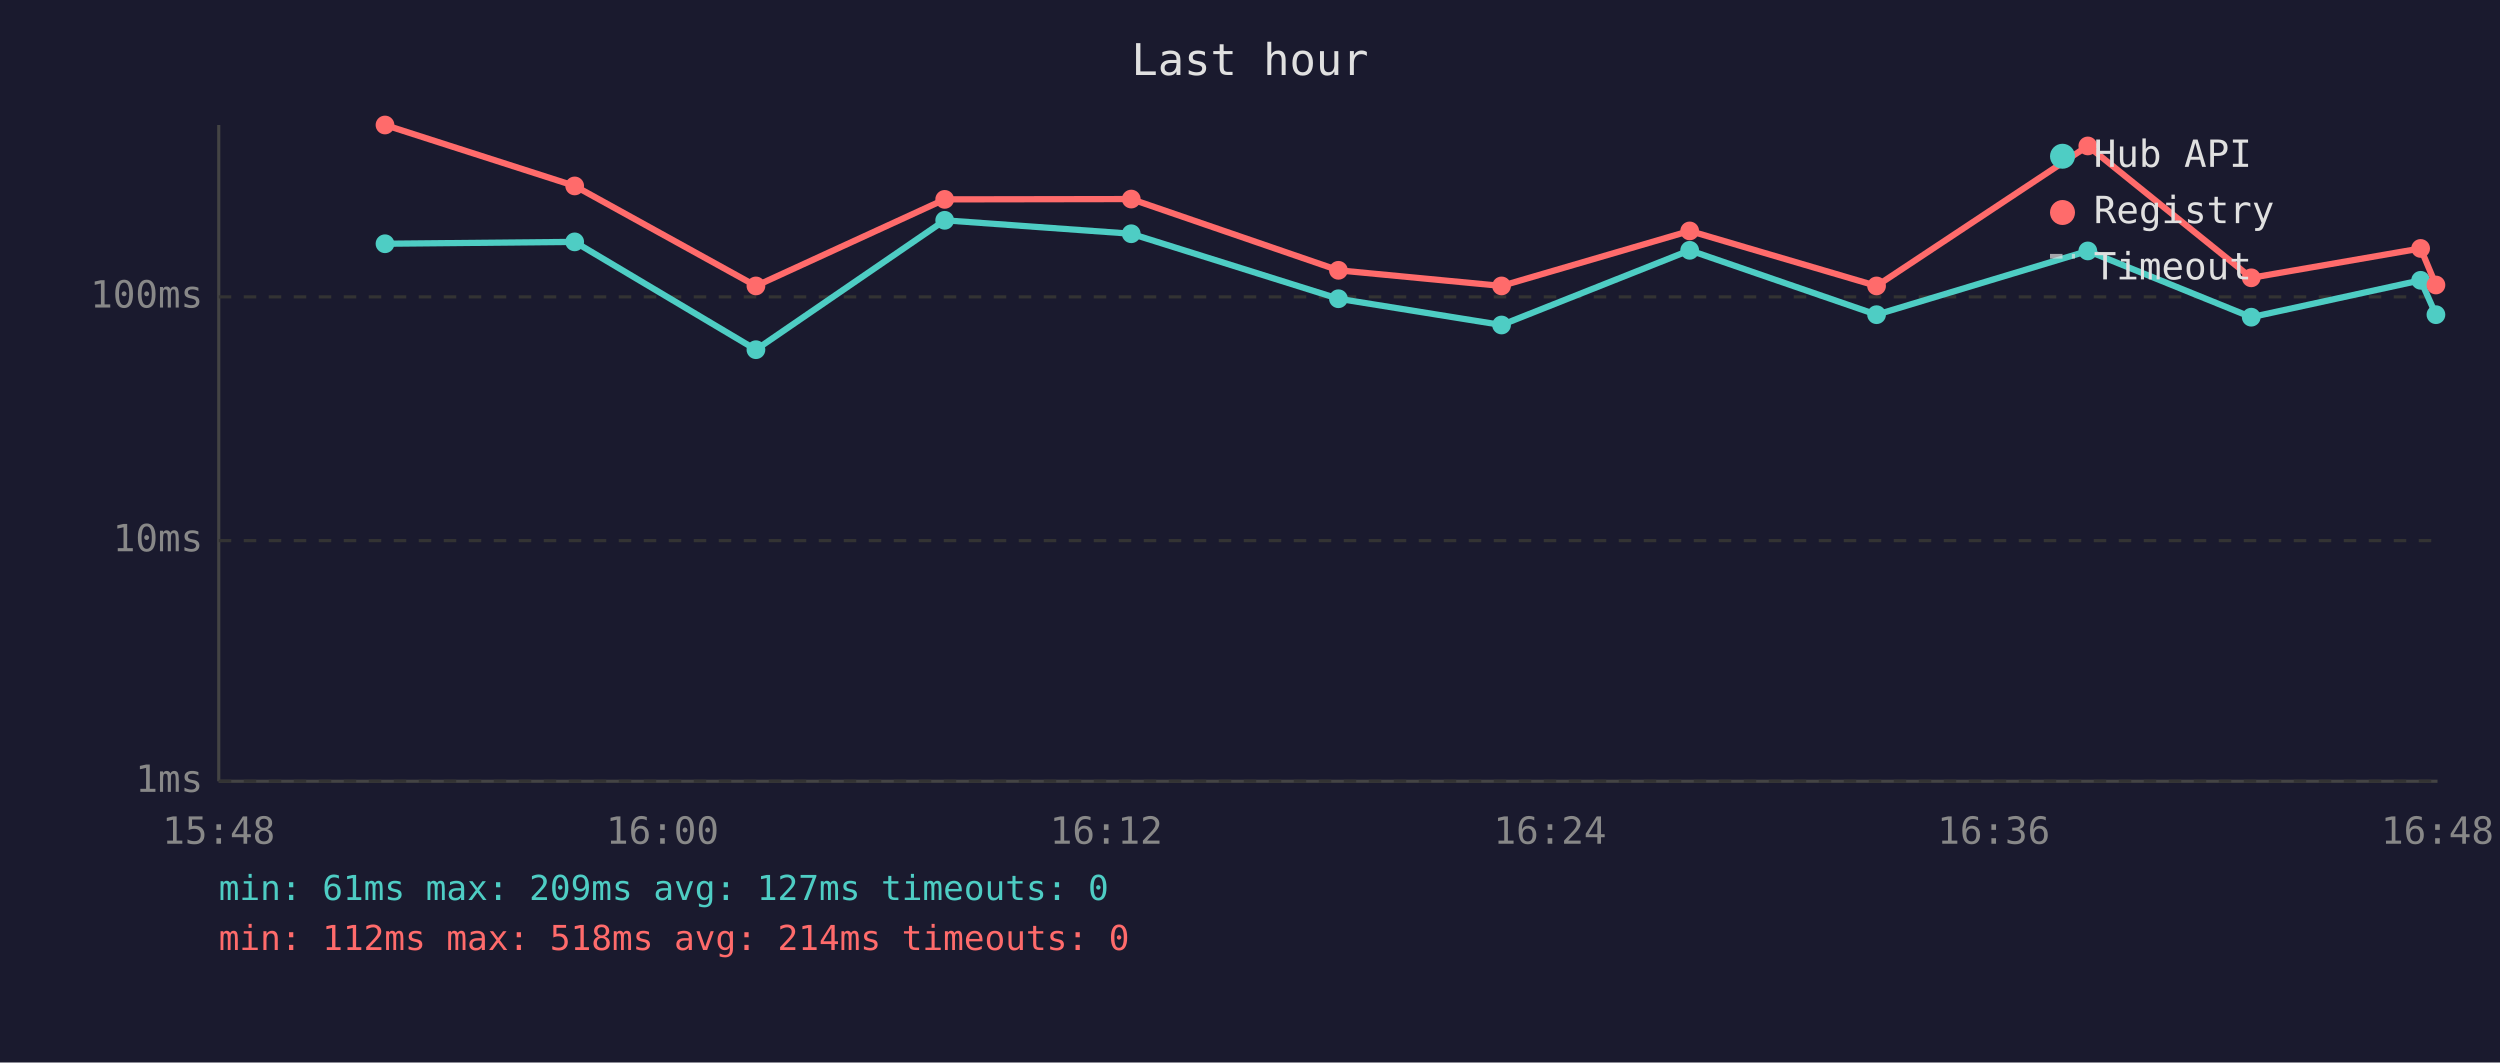
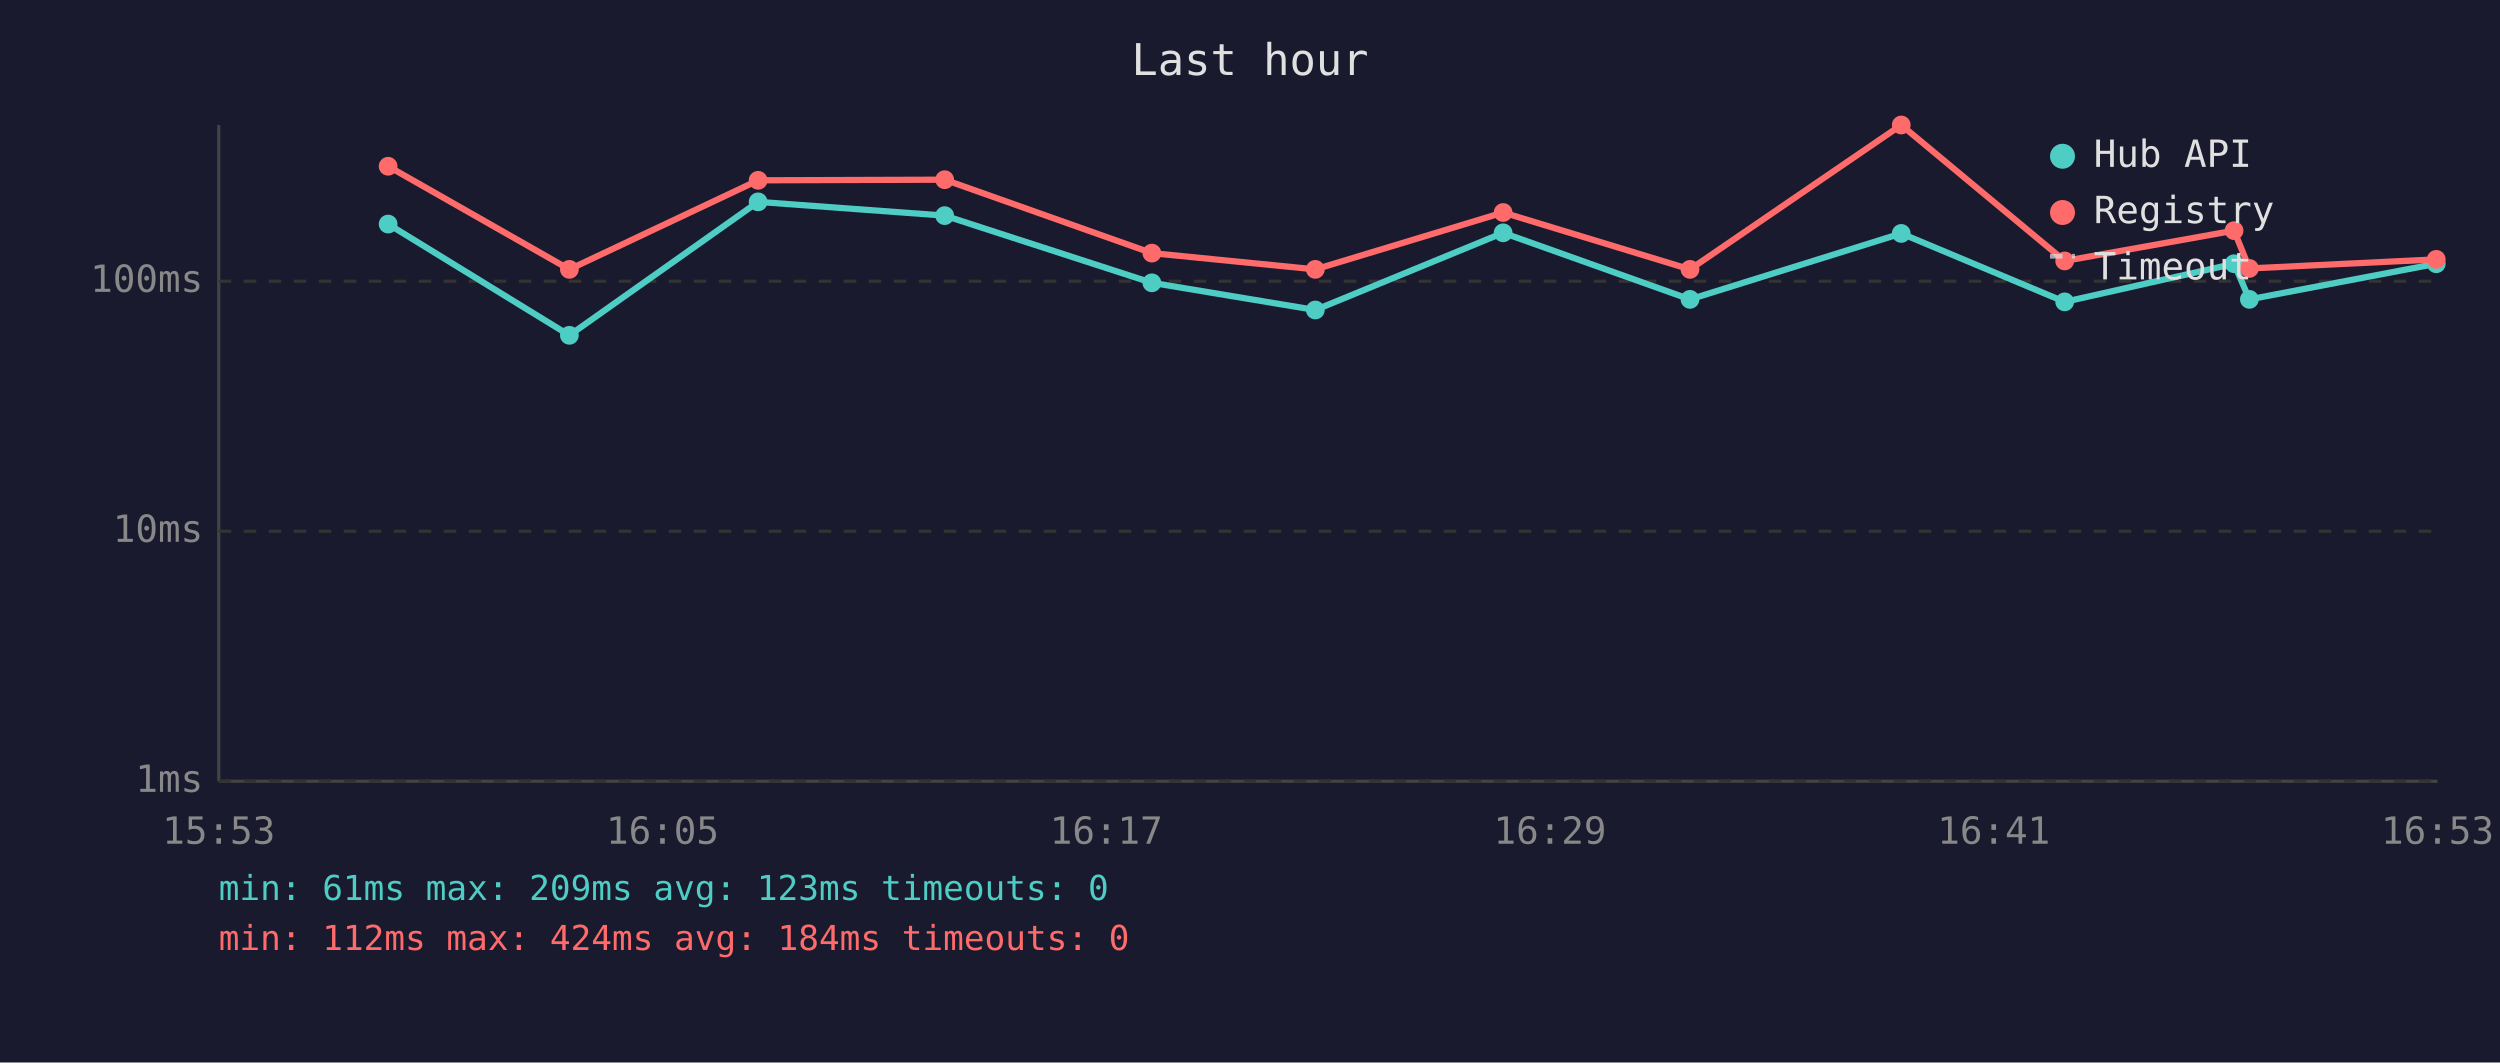
<svg xmlns="http://www.w3.org/2000/svg" viewBox="0 0 800 340" font-family="monospace" font-size="12">
  <rect width="800" height="340" fill="#1a1a2e" />
  <text x="400" y="24" fill="#e0e0e0" font-size="14" text-anchor="middle">Last hour</text>
  <line x1="70" y1="40" x2="70" y2="250" stroke="#444" stroke-width="1" />
  <line x1="70" y1="250" x2="780" y2="250" stroke="#444" stroke-width="1" />
  <line x1="70" y1="250" x2="780" y2="250" stroke="#333" stroke-width="1" stroke-dasharray="4" />
  <text x="65" y="250" fill="#888" text-anchor="end" dominant-baseline="middle">1ms</text>
-   <line x1="70" y1="173" x2="780" y2="173" stroke="#333" stroke-width="1" stroke-dasharray="4" />
-   <text x="65" y="173" fill="#888" text-anchor="end" dominant-baseline="middle">10ms</text>
-   <line x1="70" y1="95" x2="780" y2="95" stroke="#333" stroke-width="1" stroke-dasharray="4" />
-   <text x="65" y="95" fill="#888" text-anchor="end" dominant-baseline="middle">100ms</text>
-   <text x="70" y="270" fill="#888" text-anchor="middle">15:48</text>
-   <text x="212" y="270" fill="#888" text-anchor="middle">16:00</text>
-   <text x="354" y="270" fill="#888" text-anchor="middle">16:12</text>
-   <text x="496" y="270" fill="#888" text-anchor="middle">16:24</text>
-   <text x="638" y="270" fill="#888" text-anchor="middle">16:36</text>
-   <text x="780" y="270" fill="#888" text-anchor="middle">16:48</text>
-   <polyline points="123.2,78.0 183.9,77.4 241.9,111.9 302.3,70.5 362.0,74.8 428.3,95.6 480.5,104.0 540.7,80.1 600.5,100.7 668.1,80.3 720.4,101.5 774.6,89.7 779.5,100.7" fill="none" stroke="#4ecdc4" stroke-width="2" opacity="1" />
-   <circle cx="123.2" cy="78.0" r="3" fill="#4ecdc4" />
-   <circle cx="183.9" cy="77.4" r="3" fill="#4ecdc4" />
-   <circle cx="241.9" cy="111.9" r="3" fill="#4ecdc4" />
-   <circle cx="302.3" cy="70.5" r="3" fill="#4ecdc4" />
-   <circle cx="362.0" cy="74.8" r="3" fill="#4ecdc4" />
-   <circle cx="428.3" cy="95.6" r="3" fill="#4ecdc4" />
-   <circle cx="480.5" cy="104.0" r="3" fill="#4ecdc4" />
-   <circle cx="540.7" cy="80.1" r="3" fill="#4ecdc4" />
-   <circle cx="600.5" cy="100.7" r="3" fill="#4ecdc4" />
-   <circle cx="668.1" cy="80.3" r="3" fill="#4ecdc4" />
-   <circle cx="720.4" cy="101.5" r="3" fill="#4ecdc4" />
-   <circle cx="774.6" cy="89.7" r="3" fill="#4ecdc4" />
-   <circle cx="779.5" cy="100.7" r="3" fill="#4ecdc4" />
-   <polyline points="123.2,40.0 183.9,59.5 241.9,91.5 302.3,63.8 362.0,63.7 428.3,86.5 480.5,91.5 540.7,73.9 600.5,91.5 668.1,46.7 720.4,88.9 774.6,79.5 779.5,91.2" fill="none" stroke="#ff6b6b" stroke-width="2" opacity="1" />
-   <circle cx="123.2" cy="40.0" r="3" fill="#ff6b6b" />
-   <circle cx="183.9" cy="59.5" r="3" fill="#ff6b6b" />
-   <circle cx="241.9" cy="91.5" r="3" fill="#ff6b6b" />
-   <circle cx="302.3" cy="63.8" r="3" fill="#ff6b6b" />
-   <circle cx="362.0" cy="63.7" r="3" fill="#ff6b6b" />
-   <circle cx="428.3" cy="86.5" r="3" fill="#ff6b6b" />
-   <circle cx="480.5" cy="91.5" r="3" fill="#ff6b6b" />
-   <circle cx="540.7" cy="73.9" r="3" fill="#ff6b6b" />
-   <circle cx="600.5" cy="91.5" r="3" fill="#ff6b6b" />
-   <circle cx="668.1" cy="46.7" r="3" fill="#ff6b6b" />
-   <circle cx="720.4" cy="88.9" r="3" fill="#ff6b6b" />
-   <circle cx="774.6" cy="79.5" r="3" fill="#ff6b6b" />
-   <circle cx="779.5" cy="91.2" r="3" fill="#ff6b6b" />
+   <line x1="70" y1="170" x2="780" y2="170" stroke="#333" stroke-width="1" stroke-dasharray="4" />
+   <text x="65" y="170" fill="#888" text-anchor="end" dominant-baseline="middle">10ms</text>
+   <line x1="70" y1="90" x2="780" y2="90" stroke="#333" stroke-width="1" stroke-dasharray="4" />
+   <text x="65" y="90" fill="#888" text-anchor="end" dominant-baseline="middle">100ms</text>
+   <text x="70" y="270" fill="#888" text-anchor="middle">15:53</text>
+   <text x="212" y="270" fill="#888" text-anchor="middle">16:05</text>
+   <text x="354" y="270" fill="#888" text-anchor="middle">16:17</text>
+   <text x="496" y="270" fill="#888" text-anchor="middle">16:29</text>
+   <text x="638" y="270" fill="#888" text-anchor="middle">16:41</text>
+   <text x="780" y="270" fill="#888" text-anchor="middle">16:53</text>
+   <polyline points="124.2,71.7 182.2,107.3 242.6,64.6 302.3,69.0 368.6,90.5 420.9,99.2 481.0,74.5 540.8,95.8 608.4,74.7 660.7,96.6 714.9,84.4 719.8,95.8 779.6,84.4" fill="none" stroke="#4ecdc4" stroke-width="2" opacity="1" />
+   <circle cx="124.2" cy="71.7" r="3" fill="#4ecdc4" />
+   <circle cx="182.2" cy="107.3" r="3" fill="#4ecdc4" />
+   <circle cx="242.6" cy="64.6" r="3" fill="#4ecdc4" />
+   <circle cx="302.3" cy="69.0" r="3" fill="#4ecdc4" />
+   <circle cx="368.6" cy="90.5" r="3" fill="#4ecdc4" />
+   <circle cx="420.9" cy="99.2" r="3" fill="#4ecdc4" />
+   <circle cx="481.0" cy="74.5" r="3" fill="#4ecdc4" />
+   <circle cx="540.8" cy="95.8" r="3" fill="#4ecdc4" />
+   <circle cx="608.4" cy="74.7" r="3" fill="#4ecdc4" />
+   <circle cx="660.7" cy="96.6" r="3" fill="#4ecdc4" />
+   <circle cx="714.9" cy="84.4" r="3" fill="#4ecdc4" />
+   <circle cx="719.8" cy="95.8" r="3" fill="#4ecdc4" />
+   <circle cx="779.6" cy="84.4" r="3" fill="#4ecdc4" />
+   <polyline points="124.2,53.2 182.2,86.2 242.6,57.7 302.3,57.5 368.6,81.0 420.9,86.2 481.0,68.0 540.8,86.2 608.4,40.0 660.7,83.5 714.9,73.8 719.8,85.9 779.6,83.0" fill="none" stroke="#ff6b6b" stroke-width="2" opacity="1" />
+   <circle cx="124.2" cy="53.2" r="3" fill="#ff6b6b" />
+   <circle cx="182.2" cy="86.2" r="3" fill="#ff6b6b" />
+   <circle cx="242.6" cy="57.7" r="3" fill="#ff6b6b" />
+   <circle cx="302.3" cy="57.5" r="3" fill="#ff6b6b" />
+   <circle cx="368.6" cy="81.0" r="3" fill="#ff6b6b" />
+   <circle cx="420.9" cy="86.2" r="3" fill="#ff6b6b" />
+   <circle cx="481.0" cy="68.0" r="3" fill="#ff6b6b" />
+   <circle cx="540.8" cy="86.2" r="3" fill="#ff6b6b" />
+   <circle cx="608.4" cy="40.0" r="3" fill="#ff6b6b" />
+   <circle cx="660.7" cy="83.5" r="3" fill="#ff6b6b" />
+   <circle cx="714.9" cy="73.8" r="3" fill="#ff6b6b" />
+   <circle cx="719.8" cy="85.9" r="3" fill="#ff6b6b" />
+   <circle cx="779.6" cy="83.0" r="3" fill="#ff6b6b" />
  <circle cx="660" cy="50" r="4" fill="#4ecdc4" />
  <text x="670" y="50" fill="#e0e0e0" dominant-baseline="middle">Hub API</text>
  <circle cx="660" cy="68" r="4" fill="#ff6b6b" />
  <text x="670" y="68" fill="#e0e0e0" dominant-baseline="middle">Registry</text>
  <line x1="656" y1="82" x2="664" y2="82" stroke="#e0e0e0" stroke-width="1.5" stroke-dasharray="4,3" opacity="0.7" />
  <text x="670" y="86" fill="#e0e0e0" dominant-baseline="middle">Timeout</text>
-   <text x="70" y="288" fill="#4ecdc4" font-size="11">min: 61ms  max: 209ms  avg: 127ms  timeouts: 0</text>
-   <text x="70" y="304" fill="#ff6b6b" font-size="11">min: 112ms  max: 518ms  avg: 214ms  timeouts: 0</text>
+   <text x="70" y="288" fill="#4ecdc4" font-size="11">min: 61ms  max: 209ms  avg: 123ms  timeouts: 0</text>
+   <text x="70" y="304" fill="#ff6b6b" font-size="11">min: 112ms  max: 424ms  avg: 184ms  timeouts: 0</text>
</svg>
